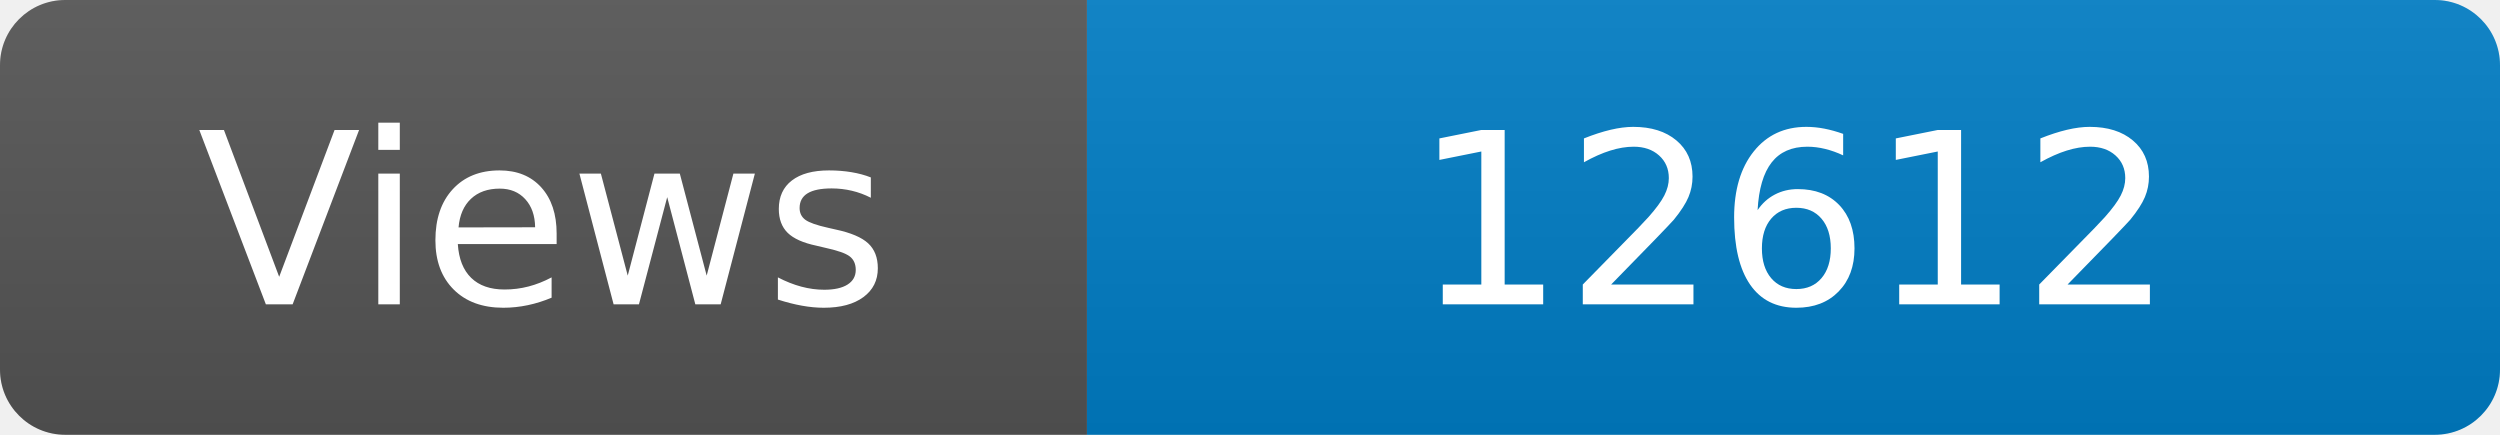
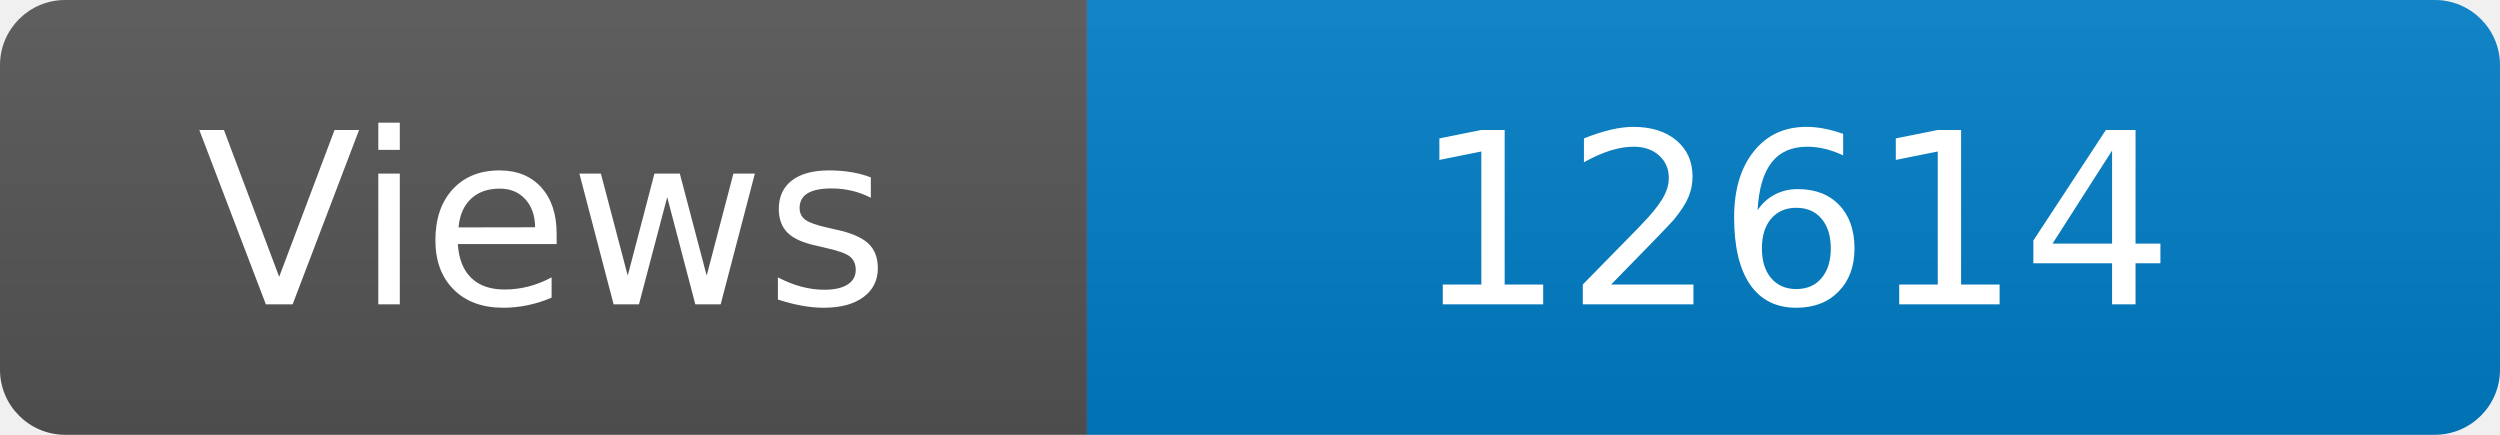
<svg xmlns="http://www.w3.org/2000/svg" width="115" height="20" role="img" aria-label="Maintained?: yes">
  <linearGradient id="s" x2="0" y2="100%">
    <stop offset="0" stop-color="#bbb" stop-opacity=".1" />
    <stop offset="1" stop-opacity=".1" />
  </linearGradient>
  <clipPath id="r">
    <rect width="115" height="20" rx="3" fill="#fff" />
  </clipPath>
  <g clip-path="url(#r)">
    <rect width="50" height="20" fill="#555" />
    <rect x="50" width="160" height="20" fill="#007ec6" />
    <rect width="115" height="20" fill="url(#s)" />
  </g>
  <g fill="#fff" text-anchor="middle" font-family="Verdana,Geneva,DejaVu Sans,sans-serif" font-size="110">
    <text x="250" y="140" transform="scale(.1)" fill="#fff">Views</text>
-     <text x="825" y="140" transform="scale(.1)" fill="#fff">12612</text>
+     <text x="825" y="140" transform="scale(.1)" fill="#fff">12614</text>
  </g>
</svg>
